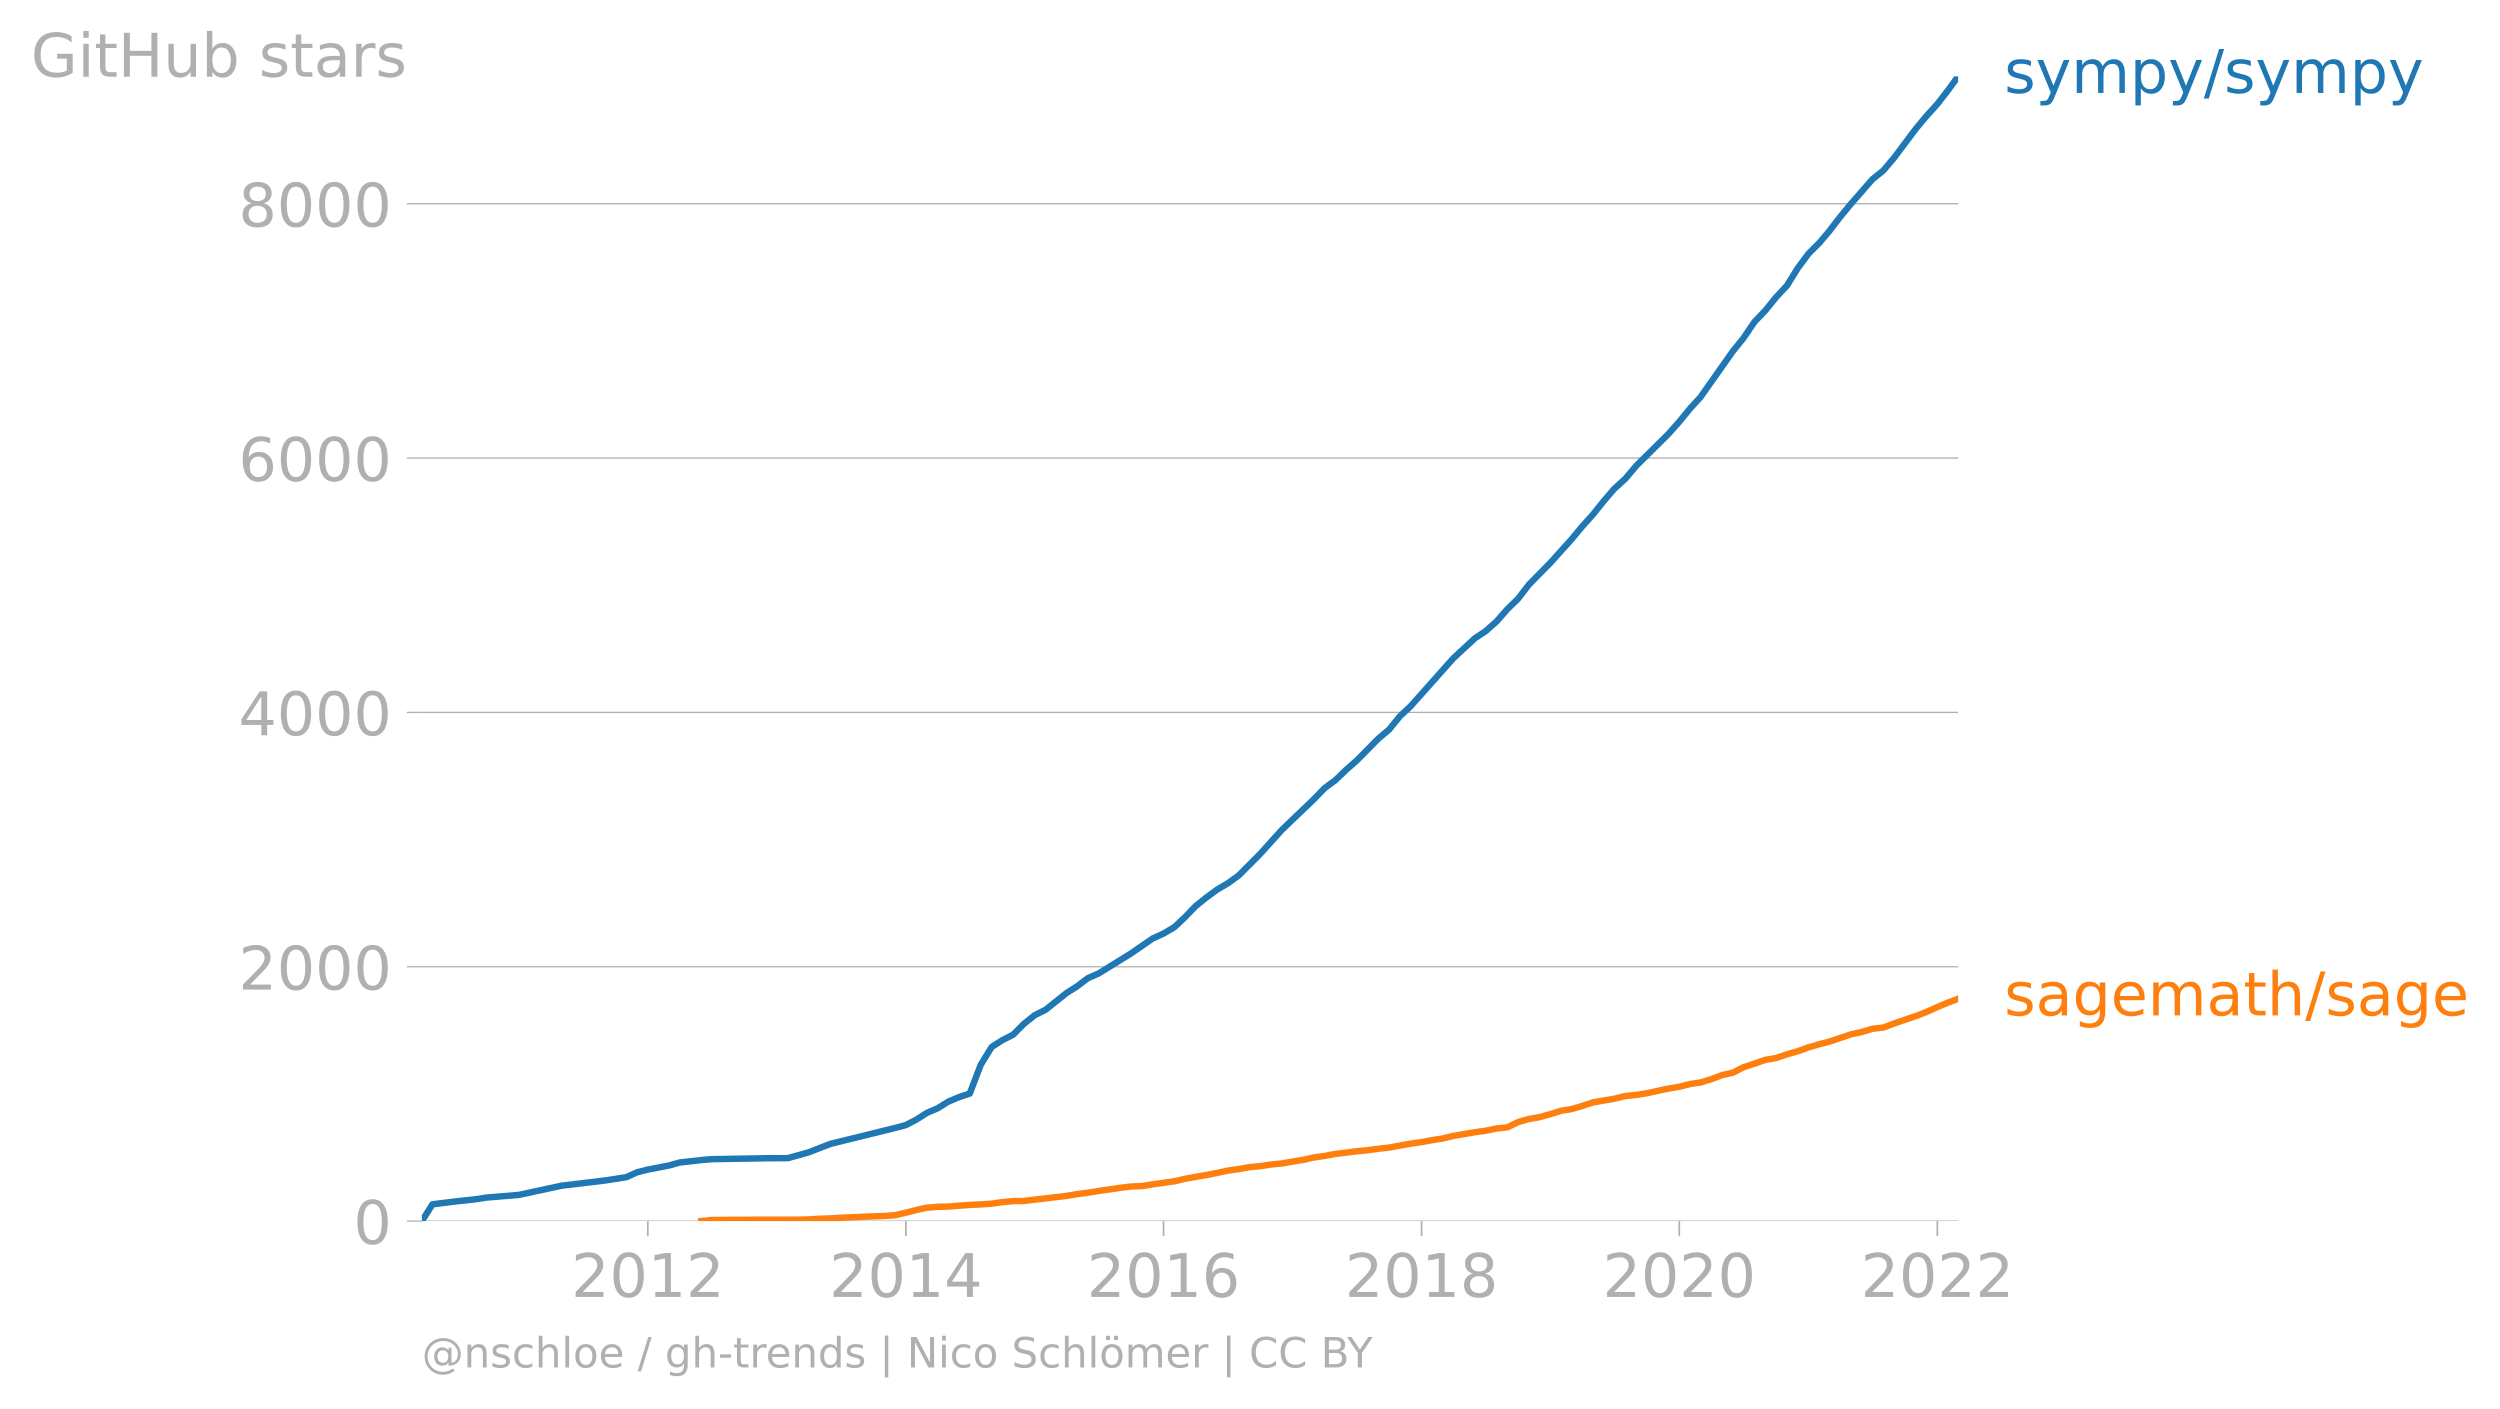
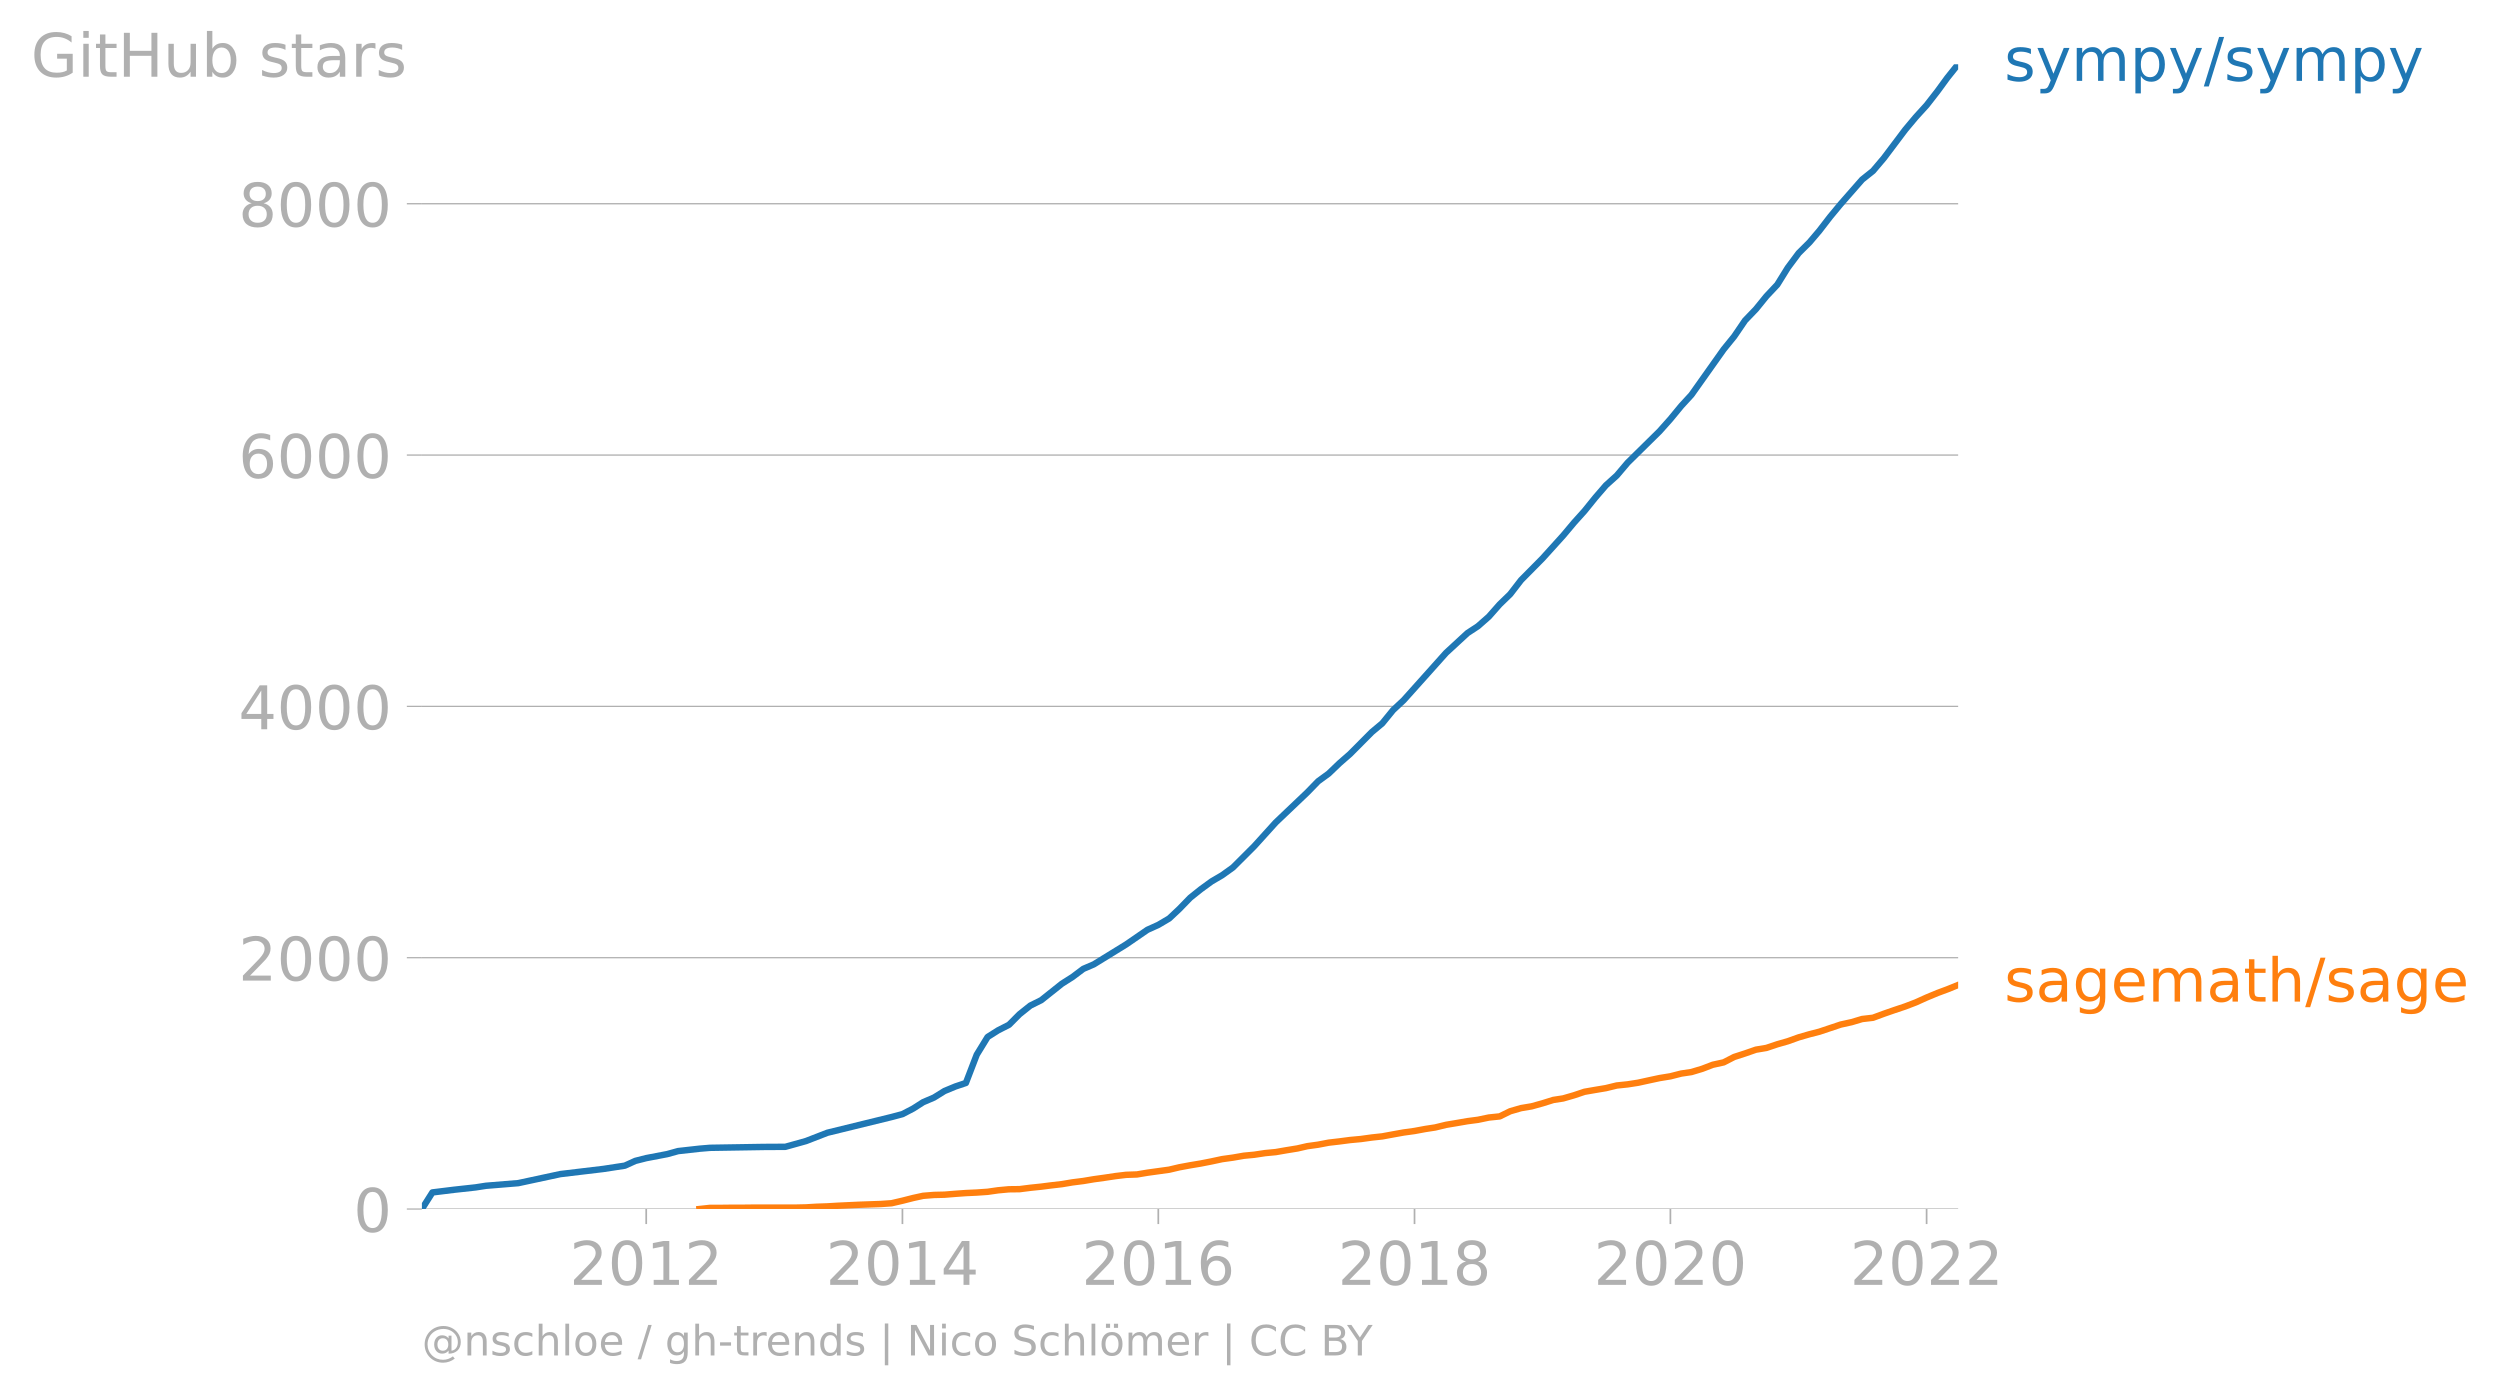
- <svg xmlns="http://www.w3.org/2000/svg" xmlns:xlink="http://www.w3.org/1999/xlink" width="774.866" height="436.506" viewBox="0 0 581.15 327.379">
+ <svg xmlns="http://www.w3.org/2000/svg" xmlns:xlink="http://www.w3.org/1999/xlink" width="774.866" height="432.767" viewBox="0 0 581.15 324.576">
  <defs>
    <style>*{stroke-linejoin:round;stroke-linecap:butt}</style>
  </defs>
  <g id="figure_1">
-     <path d="M0 327.38h581.15V0H0v327.38z" style="fill:none" id="patch_1" />
+     <path d="M0 324.576h581.15V0H0v324.576z" style="fill:none" id="patch_1" />
    <g id="axes_1">
-       <path d="M98.073 283.852h357.12V17.74H98.073v266.112z" style="fill:none" id="patch_2" />
+       <path d="M98.073 281.048h357.12V14.936H98.073v266.112z" style="fill:none" id="patch_2" />
      <g id="matplotlib.axis_1">
        <g id="xtick_1">
          <g id="line2d_1">
            <defs>
-               <path id="maf6284e704" d="M0 0v3.5" style="stroke:#b0b0b0;stroke-width:.4" />
-             </defs>
-             <use xlink:href="#maf6284e704" x="150.591" y="283.852" style="fill:#b0b0b0;stroke:#b0b0b0;stroke-width:.4" />
-           </g>
-           <g style="fill:#b0b0b0" transform="matrix(.14 0 0 -.14 132.776 301.49)" id="text_1">
+               <path id="ma9ab8e3f60" d="M0 0v3.5" style="stroke:#b0b0b0;stroke-width:.4" />
+             </defs>
+             <use xlink:href="#ma9ab8e3f60" x="150.219" y="281.048" style="fill:#b0b0b0;stroke:#b0b0b0;stroke-width:.4" />
+           </g>
+           <g style="fill:#b0b0b0" transform="matrix(.14 0 0 -.14 132.404 298.686)" id="text_1">
            <defs>
              <path id="DejaVuSans-32" d="M1228 531h2203V0H469v531q359 372 979 998 621 627 780 809 303 340 423 576 121 236 121 464 0 372-261 606-261 235-680 235-297 0-627-103-329-103-704-313v638q381 153 712 231 332 78 607 78 725 0 1156-363 431-362 431-968 0-288-108-546-107-257-392-607-78-91-497-524-418-433-1181-1211z" transform="scale(.01563)" />
              <path id="DejaVuSans-30" d="M2034 4250q-487 0-733-480-245-479-245-1442 0-959 245-1439 246-480 733-480 491 0 736 480 246 480 246 1439 0 963-246 1442-245 480-736 480zm0 500q785 0 1199-621 414-620 414-1801 0-1178-414-1799Q2819-91 2034-91q-784 0-1198 620-414 621-414 1799 0 1181 414 1801 414 621 1198 621z" transform="scale(.01563)" />
              <path id="DejaVuSans-31" d="M794 531h1031v3560L703 3866v575l1116 225h631V531h1031V0H794v531z" transform="scale(.01563)" />
            </defs>
            <use xlink:href="#DejaVuSans-32" />
            <use xlink:href="#DejaVuSans-30" x="63.623" />
            <use xlink:href="#DejaVuSans-31" x="127.246" />
            <use xlink:href="#DejaVuSans-32" x="190.869" />
          </g>
        </g>
        <g id="xtick_2">
-           <use xlink:href="#maf6284e704" x="210.576" y="283.852" style="fill:#b0b0b0;stroke:#b0b0b0;stroke-width:.4" id="line2d_2" />
-           <g style="fill:#b0b0b0" transform="matrix(.14 0 0 -.14 192.76 301.49)" id="text_2">
+           <use xlink:href="#ma9ab8e3f60" x="209.78" y="281.048" style="fill:#b0b0b0;stroke:#b0b0b0;stroke-width:.4" id="line2d_2" />
+           <g style="fill:#b0b0b0" transform="matrix(.14 0 0 -.14 191.965 298.686)" id="text_2">
            <defs>
              <path id="DejaVuSans-34" d="M2419 4116 825 1625h1594v2491zm-166 550h794V1625h666v-525h-666V0h-628v1100H313v609l1940 2957z" transform="scale(.01563)" />
            </defs>
            <use xlink:href="#DejaVuSans-32" />
            <use xlink:href="#DejaVuSans-30" x="63.623" />
            <use xlink:href="#DejaVuSans-31" x="127.246" />
            <use xlink:href="#DejaVuSans-34" x="190.869" />
          </g>
        </g>
        <g id="xtick_3">
-           <use xlink:href="#maf6284e704" x="270.479" y="283.852" style="fill:#b0b0b0;stroke:#b0b0b0;stroke-width:.4" id="line2d_3" />
-           <g style="fill:#b0b0b0" transform="matrix(.14 0 0 -.14 252.664 301.49)" id="text_3">
+           <use xlink:href="#ma9ab8e3f60" x="269.259" y="281.048" style="fill:#b0b0b0;stroke:#b0b0b0;stroke-width:.4" id="line2d_3" />
+           <g style="fill:#b0b0b0" transform="matrix(.14 0 0 -.14 251.444 298.686)" id="text_3">
            <defs>
              <path id="DejaVuSans-36" d="M2113 2584q-425 0-674-291-248-290-248-796 0-503 248-796 249-292 674-292t673 292q248 293 248 796 0 506-248 796-248 291-673 291zm1253 1979v-575q-238 112-480 171-242 60-480 60-625 0-955-422-329-422-376-1275 184 272 462 417 279 145 613 145 703 0 1111-427 408-426 408-1160 0-719-425-1154Q2819-91 2113-91q-810 0-1238 620-428 621-428 1799 0 1106 525 1764t1409 658q238 0 480-47t505-140z" transform="scale(.01563)" />
            </defs>
            <use xlink:href="#DejaVuSans-32" />
            <use xlink:href="#DejaVuSans-30" x="63.623" />
            <use xlink:href="#DejaVuSans-31" x="127.246" />
            <use xlink:href="#DejaVuSans-36" x="190.869" />
          </g>
        </g>
        <g id="xtick_4">
-           <use xlink:href="#maf6284e704" x="330.464" y="283.852" style="fill:#b0b0b0;stroke:#b0b0b0;stroke-width:.4" id="line2d_4" />
-           <g style="fill:#b0b0b0" transform="matrix(.14 0 0 -.14 312.649 301.49)" id="text_4">
+           <use xlink:href="#ma9ab8e3f60" x="328.82" y="281.048" style="fill:#b0b0b0;stroke:#b0b0b0;stroke-width:.4" id="line2d_4" />
+           <g style="fill:#b0b0b0" transform="matrix(.14 0 0 -.14 311.005 298.686)" id="text_4">
            <defs>
              <path id="DejaVuSans-38" d="M2034 2216q-450 0-708-241-257-241-257-662 0-422 257-663 258-241 708-241t709 242q260 243 260 662 0 421-258 662-257 241-711 241zm-631 268q-406 100-633 378-226 279-226 679 0 559 398 884 399 325 1092 325 697 0 1094-325t397-884q0-400-227-679-226-278-629-378 456-106 710-416 255-309 255-755 0-679-414-1042Q2806-91 2034-91q-771 0-1186 362-414 363-414 1042 0 446 256 755 257 310 713 416zm-231 997q0-362 226-565 227-203 636-203 407 0 636 203 230 203 230 565 0 363-230 566-229 203-636 203-409 0-636-203-226-203-226-566z" transform="scale(.01563)" />
            </defs>
            <use xlink:href="#DejaVuSans-32" />
            <use xlink:href="#DejaVuSans-30" x="63.623" />
            <use xlink:href="#DejaVuSans-31" x="127.246" />
            <use xlink:href="#DejaVuSans-38" x="190.869" />
          </g>
        </g>
        <g id="xtick_5">
-           <use xlink:href="#maf6284e704" x="390.367" y="283.852" style="fill:#b0b0b0;stroke:#b0b0b0;stroke-width:.4" id="line2d_5" />
-           <g style="fill:#b0b0b0" transform="matrix(.14 0 0 -.14 372.552 301.49)" id="text_5">
+           <use xlink:href="#ma9ab8e3f60" x="388.299" y="281.048" style="fill:#b0b0b0;stroke:#b0b0b0;stroke-width:.4" id="line2d_5" />
+           <g style="fill:#b0b0b0" transform="matrix(.14 0 0 -.14 370.484 298.686)" id="text_5">
            <use xlink:href="#DejaVuSans-32" />
            <use xlink:href="#DejaVuSans-30" x="63.623" />
            <use xlink:href="#DejaVuSans-32" x="127.246" />
            <use xlink:href="#DejaVuSans-30" x="190.869" />
          </g>
        </g>
        <g id="xtick_6">
-           <use xlink:href="#maf6284e704" x="450.352" y="283.852" style="fill:#b0b0b0;stroke:#b0b0b0;stroke-width:.4" id="line2d_6" />
-           <g style="fill:#b0b0b0" transform="matrix(.14 0 0 -.14 432.537 301.49)" id="text_6">
+           <use xlink:href="#ma9ab8e3f60" x="447.86" y="281.048" style="fill:#b0b0b0;stroke:#b0b0b0;stroke-width:.4" id="line2d_6" />
+           <g style="fill:#b0b0b0" transform="matrix(.14 0 0 -.14 430.045 298.686)" id="text_6">
            <use xlink:href="#DejaVuSans-32" />
            <use xlink:href="#DejaVuSans-30" x="63.623" />
            <use xlink:href="#DejaVuSans-32" x="127.246" />
            <use xlink:href="#DejaVuSans-32" x="190.869" />
          </g>
        </g>
      </g>
      <g id="matplotlib.axis_2">
        <g id="ytick_1">
-           <path d="M98.073 283.852h357.12" clip-path="url(#pc87da2a46f)" style="fill:none;stroke:#b0b0b0;stroke-width:.3;stroke-linecap:square" id="line2d_7" />
+           <path d="M98.073 281.048h357.12" clip-path="url(#p9b3bc6f592)" style="fill:none;stroke:#b0b0b0;stroke-width:.3;stroke-linecap:square" id="line2d_7" />
          <g id="line2d_8">
            <defs>
-               <path id="m056cd60b83" d="M0 0h-3.5" style="stroke:#b0b0b0;stroke-width:.3" />
-             </defs>
-             <use xlink:href="#m056cd60b83" x="98.073" y="283.852" style="fill:#b0b0b0;stroke:#b0b0b0;stroke-width:.3" />
-           </g>
-           <use xlink:href="#DejaVuSans-30" style="fill:#b0b0b0" transform="matrix(.14 0 0 -.14 82.166 289.17)" id="text_7" />
+               <path id="mc93938c8b3" d="M0 0h-3.5" style="stroke:#b0b0b0;stroke-width:.3" />
+             </defs>
+             <use xlink:href="#mc93938c8b3" x="98.073" y="281.048" style="fill:#b0b0b0;stroke:#b0b0b0;stroke-width:.3" />
+           </g>
+           <use xlink:href="#DejaVuSans-30" style="fill:#b0b0b0" transform="matrix(.14 0 0 -.14 82.166 286.367)" id="text_7" />
        </g>
        <g id="ytick_2">
-           <path d="M98.073 224.73h357.12" clip-path="url(#pc87da2a46f)" style="fill:none;stroke:#b0b0b0;stroke-width:.3;stroke-linecap:square" id="line2d_9" />
-           <use xlink:href="#m056cd60b83" x="98.073" y="224.729" style="fill:#b0b0b0;stroke:#b0b0b0;stroke-width:.3" id="line2d_10" />
-           <g style="fill:#b0b0b0" transform="matrix(.14 0 0 -.14 55.443 230.048)" id="text_8">
+           <path d="M98.073 222.626h357.12" clip-path="url(#p9b3bc6f592)" style="fill:none;stroke:#b0b0b0;stroke-width:.3;stroke-linecap:square" id="line2d_9" />
+           <use xlink:href="#mc93938c8b3" x="98.073" y="222.626" style="fill:#b0b0b0;stroke:#b0b0b0;stroke-width:.3" id="line2d_10" />
+           <g style="fill:#b0b0b0" transform="matrix(.14 0 0 -.14 55.443 227.945)" id="text_8">
            <use xlink:href="#DejaVuSans-32" />
            <use xlink:href="#DejaVuSans-30" x="63.623" />
            <use xlink:href="#DejaVuSans-30" x="127.246" />
            <use xlink:href="#DejaVuSans-30" x="190.869" />
          </g>
        </g>
        <g id="ytick_3">
-           <path d="M98.073 165.606h357.12" clip-path="url(#pc87da2a46f)" style="fill:none;stroke:#b0b0b0;stroke-width:.3;stroke-linecap:square" id="line2d_11" />
-           <use xlink:href="#m056cd60b83" x="98.073" y="165.606" style="fill:#b0b0b0;stroke:#b0b0b0;stroke-width:.3" id="line2d_12" />
-           <g style="fill:#b0b0b0" transform="matrix(.14 0 0 -.14 55.443 170.925)" id="text_9">
+           <path d="M98.073 164.204h357.12" clip-path="url(#p9b3bc6f592)" style="fill:none;stroke:#b0b0b0;stroke-width:.3;stroke-linecap:square" id="line2d_11" />
+           <use xlink:href="#mc93938c8b3" x="98.073" y="164.204" style="fill:#b0b0b0;stroke:#b0b0b0;stroke-width:.3" id="line2d_12" />
+           <g style="fill:#b0b0b0" transform="matrix(.14 0 0 -.14 55.443 169.523)" id="text_9">
            <use xlink:href="#DejaVuSans-34" />
            <use xlink:href="#DejaVuSans-30" x="63.623" />
            <use xlink:href="#DejaVuSans-30" x="127.246" />
            <use xlink:href="#DejaVuSans-30" x="190.869" />
          </g>
        </g>
        <g id="ytick_4">
-           <path d="M98.073 106.483h357.12" clip-path="url(#pc87da2a46f)" style="fill:none;stroke:#b0b0b0;stroke-width:.3;stroke-linecap:square" id="line2d_13" />
-           <use xlink:href="#m056cd60b83" x="98.073" y="106.483" style="fill:#b0b0b0;stroke:#b0b0b0;stroke-width:.3" id="line2d_14" />
-           <g style="fill:#b0b0b0" transform="matrix(.14 0 0 -.14 55.443 111.802)" id="text_10">
+           <path d="M98.073 105.783h357.12" clip-path="url(#p9b3bc6f592)" style="fill:none;stroke:#b0b0b0;stroke-width:.3;stroke-linecap:square" id="line2d_13" />
+           <use xlink:href="#mc93938c8b3" x="98.073" y="105.783" style="fill:#b0b0b0;stroke:#b0b0b0;stroke-width:.3" id="line2d_14" />
+           <g style="fill:#b0b0b0" transform="matrix(.14 0 0 -.14 55.443 111.101)" id="text_10">
            <use xlink:href="#DejaVuSans-36" />
            <use xlink:href="#DejaVuSans-30" x="63.623" />
            <use xlink:href="#DejaVuSans-30" x="127.246" />
            <use xlink:href="#DejaVuSans-30" x="190.869" />
          </g>
        </g>
        <g id="ytick_5">
-           <path d="M98.073 47.36h357.12" clip-path="url(#pc87da2a46f)" style="fill:none;stroke:#b0b0b0;stroke-width:.3;stroke-linecap:square" id="line2d_15" />
-           <use xlink:href="#m056cd60b83" x="98.073" y="47.361" style="fill:#b0b0b0;stroke:#b0b0b0;stroke-width:.3" id="line2d_16" />
+           <path d="M98.073 47.36h357.12" clip-path="url(#p9b3bc6f592)" style="fill:none;stroke:#b0b0b0;stroke-width:.3;stroke-linecap:square" id="line2d_15" />
+           <use xlink:href="#mc93938c8b3" x="98.073" y="47.361" style="fill:#b0b0b0;stroke:#b0b0b0;stroke-width:.3" id="line2d_16" />
          <g style="fill:#b0b0b0" transform="matrix(.14 0 0 -.14 55.443 52.68)" id="text_11">
            <use xlink:href="#DejaVuSans-38" />
            <use xlink:href="#DejaVuSans-30" x="63.623" />
            <use xlink:href="#DejaVuSans-30" x="127.246" />
            <use xlink:href="#DejaVuSans-30" x="190.869" />
          </g>
        </g>
        <g style="fill:#b0b0b0" transform="matrix(.14 0 0 -.14 7.2 17.838)" id="text_12">
          <defs>
            <path id="DejaVuSans-47" d="M3809 666v1253H2778v519h1656V434q-365-259-806-392-440-133-940-133-1094 0-1712 639-617 640-617 1780 0 1144 617 1783 618 639 1712 639 456 0 867-113 411-112 758-331v-672q-350 297-744 447t-828 150q-857 0-1287-478-429-478-429-1425 0-944 429-1422 430-478 1287-478 334 0 596 58 263 58 472 180z" transform="scale(.01563)" />
            <path id="DejaVuSans-69" d="M603 3500h575V0H603v3500zm0 1363h575v-729H603v729z" transform="scale(.01563)" />
            <path id="DejaVuSans-74" d="M1172 4494v-994h1184v-447H1172V1153q0-428 117-550t477-122h590V0h-590q-666 0-919 248-253 249-253 905v1900H172v447h422v994h578z" transform="scale(.01563)" />
            <path id="DejaVuSans-48" d="M628 4666h631V2753h2294v1913h631V0h-631v2222H1259V0H628v4666z" transform="scale(.01563)" />
            <path id="DejaVuSans-75" d="M544 1381v2119h575V1403q0-497 193-746 194-248 582-248 465 0 735 297 271 297 271 810v1984h575V0h-575v538q-209-319-486-474-276-155-642-155-603 0-916 375-312 375-312 1097zm1447 2203z" transform="scale(.01563)" />
            <path id="DejaVuSans-62" d="M3116 1747q0 634-261 995t-717 361q-457 0-718-361t-261-995q0-634 261-995t718-361q456 0 717 361t261 995zM1159 2969q182 312 458 463 277 152 661 152 638 0 1036-506 399-506 399-1331T3314 415Q2916-91 2278-91q-384 0-661 152-276 152-458 464V0H581v4863h578V2969z" transform="scale(.01563)" />
            <path id="DejaVuSans-73" d="M2834 3397v-544q-243 125-506 187-262 63-544 63-428 0-642-131t-214-394q0-200 153-314t616-217l197-44q612-131 870-370t258-667q0-488-386-773Q2250-91 1575-91q-281 0-586 55T347 128v594q319-166 628-249 309-82 613-82 406 0 624 139 219 139 219 392 0 234-158 359-157 125-692 241l-200 47q-534 112-772 345-237 233-237 639 0 494 350 762 350 269 994 269 318 0 599-47 282-46 519-140z" transform="scale(.01563)" />
            <path id="DejaVuSans-61" d="M2194 1759q-697 0-966-159t-269-544q0-306 202-486 202-179 548-179 479 0 768 339t289 901v128h-572zm1147 238V0h-575v531q-197-318-491-470T1556-91q-537 0-855 302-317 302-317 808 0 590 395 890 396 300 1180 300h807v57q0 397-261 614t-733 217q-300 0-585-72-284-72-546-216v532q315 122 612 182 297 61 578 61 760 0 1135-394 375-393 375-1193z" transform="scale(.01563)" />
            <path id="DejaVuSans-72" d="M2631 2963q-97 56-211 82-114 27-251 27-488 0-749-317t-261-911V0H581v3500h578v-544q182 319 472 473 291 155 707 155 59 0 131-8 72-7 159-23l3-590z" transform="scale(.01563)" />
          </defs>
          <use xlink:href="#DejaVuSans-47" />
          <use xlink:href="#DejaVuSans-69" x="77.49" />
          <use xlink:href="#DejaVuSans-74" x="105.273" />
          <use xlink:href="#DejaVuSans-48" x="144.482" />
          <use xlink:href="#DejaVuSans-75" x="219.678" />
          <use xlink:href="#DejaVuSans-62" x="283.057" />
          <use xlink:href="#DejaVuSans-20" x="346.533" />
          <use xlink:href="#DejaVuSans-73" x="378.32" />
          <use xlink:href="#DejaVuSans-74" x="430.42" />
          <use xlink:href="#DejaVuSans-61" x="469.629" />
          <use xlink:href="#DejaVuSans-72" x="530.908" />
          <use xlink:href="#DejaVuSans-73" x="572.021" />
        </g>
      </g>
-       <path d="m163.064 283.852 2.461-.266h2.544l2.544-.03h2.462l2.544-.03h9.847l2.544-.058 2.461-.148 2.544-.089 2.462-.148 2.544-.118 2.544-.118 2.461-.089 2.544-.088 2.462-.178 2.544-.591 2.544-.65 2.297-.503 2.544-.207 2.462-.059 2.544-.207 2.461-.177 2.544-.119 2.544-.177 2.462-.355 2.544-.236 2.461-.03 2.544-.325 2.544-.266 2.298-.296 2.544-.295 2.461-.414 2.544-.325 2.462-.414 2.544-.355 2.544-.384 2.461-.296 2.544-.088 2.462-.414 2.544-.355 2.544-.355 2.38-.561 2.543-.473 2.462-.414 2.544-.503 2.461-.532 2.544-.355 2.544-.443 2.462-.237 2.544-.384 2.461-.236 2.544-.444 2.544-.414 2.298-.532 2.544-.354 2.461-.473 2.544-.296 2.462-.325 2.544-.237 2.544-.354 2.461-.266 2.544-.473 2.462-.444 2.544-.355 2.544-.473 2.297-.354 2.544-.621 2.462-.414 2.544-.443 2.461-.326 2.544-.532 2.544-.266 2.462-1.212 2.544-.739 2.461-.414 2.544-.71 2.544-.797 2.298-.355 2.543-.74 2.462-.827 2.544-.443 2.462-.414 2.544-.62 2.543-.267 2.462-.384 2.544-.562 2.462-.532 2.544-.414 2.543-.65 2.38-.355 2.544-.769 2.462-.946 2.544-.561 2.461-1.271 2.544-.828 2.544-.887 2.462-.414 2.544-.857 2.461-.71 2.544-.916 2.544-.739 2.298-.591 2.543-.857 2.462-.828 2.544-.562 2.462-.739 2.544-.295 2.543-.946 2.462-.858 2.544-.857 2.462-.946 2.544-1.153 2.543-1.064 2.298-.857" clip-path="url(#pc87da2a46f)" style="fill:none;stroke:#ff7f0e;stroke-width:1.5;stroke-linecap:square" id="line2d_17" />
-       <path d="m98.073 283.852 2.462-3.902 5.005-.62 5.088-.563 2.462-.384 7.55-.62 9.846-2.13 10.094-1.211 5.005-.769 2.462-1.123 2.544-.65 4.923-.946 2.544-.71 5.006-.561 2.461-.207 12.555-.207 5.088-.03 4.842-1.36 5.005-1.95 15.017-3.696 2.544-.68 2.544-1.33 2.297-1.478 2.544-1.094 2.462-1.537 2.544-1.064 2.461-.828 2.544-6.651 2.544-4.169 2.462-1.566 2.544-1.301 2.461-2.483 2.544-2.04 2.544-1.271 4.842-3.873 2.461-1.566 2.544-1.922 2.462-1.064 7.55-4.67 5.005-3.46 2.544-1.152 2.544-1.508 2.38-2.247 2.543-2.63 2.462-1.981 2.544-1.863 2.461-1.448 2.544-1.833 5.006-5.025 5.005-5.558 7.386-7.065 2.544-2.631 2.461-1.803 2.544-2.454 2.462-2.158 5.088-5.144 2.461-2.069 2.544-3.133 2.462-2.306 5.088-5.706 4.841-5.439 5.006-4.641 2.461-1.626 2.544-2.247 2.544-2.897 2.462-2.394 2.544-3.31 5.005-5.086 4.842-5.38 2.543-3.045 2.462-2.749 2.544-3.163 2.462-2.867 2.544-2.306 2.543-3.015 7.468-7.39 2.544-2.868 2.543-3.104 2.38-2.601 7.55-10.702 2.461-3.045 2.544-3.754 2.544-2.66 2.462-3.045 2.544-2.72 2.461-3.99 2.544-3.43 2.544-2.542 2.298-2.72 2.543-3.31 2.462-2.986 5.006-5.735 2.544-2.04 2.543-3.015 5.006-6.681 2.462-2.956 2.544-2.809 2.543-3.28 2.298-3.164h0" clip-path="url(#pc87da2a46f)" style="fill:none;stroke:#1f77b4;stroke-width:1.5;stroke-linecap:square" id="line2d_18" />
-       <g style="fill:#1f77b4" transform="matrix(.14 0 0 -.14 465.907 21.603)" id="text_13">
+       <path d="m162.604 281.048 2.444-.263h2.526l2.526-.029h2.444l2.526-.029H184.848l2.525-.058 2.445-.146 2.526-.088 2.444-.146 2.526-.117 2.526-.117 2.444-.087 2.526-.088 2.444-.175 2.526-.585 2.526-.642 2.281-.497 2.526-.204 2.444-.059 2.526-.204 2.445-.175 2.525-.117 2.526-.176 2.445-.35 2.526-.234 2.444-.029 2.526-.321 2.526-.263 2.28-.292 2.527-.292 2.444-.41 2.526-.32 2.444-.41 2.526-.35 2.526-.38 2.444-.292 2.526-.088 2.444-.409 2.526-.35 2.526-.35 2.363-.556 2.526-.467 2.444-.409 2.526-.497 2.444-.525 2.526-.35 2.526-.44 2.444-.233 2.526-.38 2.445-.233 2.525-.438 2.526-.41 2.282-.525 2.525-.35 2.445-.468 2.526-.292 2.444-.321 2.526-.234 2.526-.35 2.444-.264 2.526-.467 2.444-.438 2.526-.35 2.526-.468 2.281-.35 2.526-.614 2.444-.409 2.526-.438 2.445-.321 2.525-.526 2.526-.263 2.445-1.198 2.526-.73 2.444-.409 2.526-.701 2.526-.789 2.28-.35 2.527-.73 2.444-.818 2.526-.439 2.444-.409 2.526-.613 2.526-.263 2.444-.38 2.526-.555 2.444-.525 2.526-.41 2.526-.642 2.363-.35 2.526-.76 2.444-.935 2.526-.555 2.444-1.256 2.526-.818 2.526-.876 2.444-.41 2.526-.846 2.445-.701 2.525-.906 2.526-.73 2.282-.584 2.525-.847 2.445-.818 2.526-.555 2.444-.73 2.526-.293 2.526-.934 2.444-.848 2.526-.847 2.444-.934 2.526-1.14 2.526-1.051 2.281-.847 2.526-1.023" clip-path="url(#p9b3bc6f592)" style="fill:none;stroke:#ff7f0e;stroke-width:1.5;stroke-linecap:square" id="line2d_17" />
+       <path d="m98.073 281.048 2.444-3.855 4.97-.614 5.052-.555 2.445-.38 7.496-.613 9.777-2.103 10.022-1.198 4.97-.76 2.444-1.11 2.526-.642 4.889-.935 2.526-.7 4.97-.556 2.444-.204 12.467-.205 5.051-.029 4.807-1.344 4.97-1.928 14.911-3.651 2.526-.672 2.526-1.314 2.281-1.46 2.526-1.082 2.444-1.519 2.526-1.051 2.445-.818 2.525-6.573 2.526-4.118 2.445-1.549 2.526-1.285 2.444-2.454 2.526-2.015 2.526-1.256 4.807-3.827 2.444-1.548 2.526-1.899 2.444-1.051 7.496-4.616 4.97-3.417 2.526-1.14 2.526-1.49 2.363-2.22 2.526-2.6 2.444-1.956 2.526-1.84 2.444-1.432 2.526-1.811 4.97-4.966 4.97-5.492 7.334-6.981 2.525-2.6 2.445-1.782 2.526-2.424 2.444-2.133 5.052-5.082 2.444-2.045 2.526-3.096 2.444-2.279 5.052-5.638 4.807-5.374 4.97-4.587 2.445-1.606 2.525-2.22 2.526-2.863 2.445-2.366 2.526-3.272 4.97-5.024 4.807-5.316 2.526-3.009 2.444-2.717 2.526-3.125 2.444-2.834 2.526-2.278 2.526-2.98 7.414-7.302 2.526-2.834 2.526-3.067 2.363-2.57 7.496-10.575 2.444-3.009 2.526-3.71 2.526-2.628 2.444-3.01 2.526-2.687 2.445-3.943 2.525-3.389 2.526-2.512 2.282-2.687 2.525-3.272 2.445-2.95 4.97-5.667 2.526-2.015 2.526-2.98 4.97-6.602 2.444-2.92 2.526-2.776 2.526-3.242 2.281-3.126 2.526-3.155h0" clip-path="url(#p9b3bc6f592)" style="fill:none;stroke:#1f77b4;stroke-width:1.5;stroke-linecap:square" id="line2d_18" />
+       <g style="fill:#1f77b4" transform="matrix(.14 0 0 -.14 465.907 18.8)" id="text_13">
        <defs>
          <path id="DejaVuSans-79" d="M2059-325q-243-625-475-815-231-191-618-191H506v481h338q237 0 368 113 132 112 291 531l103 262L191 3500h609L1894 763l1094 2737h609L2059-325z" transform="scale(.01563)" />
          <path id="DejaVuSans-6d" d="M3328 2828q216 388 516 572t706 184q547 0 844-383 297-382 297-1088V0h-578v2094q0 503-179 746-178 244-543 244-447 0-707-297-259-296-259-809V0h-578v2094q0 506-178 748t-550 242q-441 0-701-298-259-298-259-808V0H581v3500h578v-544q197 322 472 475t653 153q382 0 649-194 267-193 395-562z" transform="scale(.01563)" />
          <path id="DejaVuSans-70" d="M1159 525v-1856H581v4831h578v-531q182 312 458 463 277 152 661 152 638 0 1036-506 399-506 399-1331T3314 415Q2916-91 2278-91q-384 0-661 152-276 152-458 464zm1957 1222q0 634-261 995t-717 361q-457 0-718-361t-261-995q0-634 261-995t718-361q456 0 717 361t261 995z" transform="scale(.01563)" />
          <path id="DejaVuSans-2f" d="M1625 4666h531L531-594H0l1625 5260z" transform="scale(.01563)" />
        </defs>
        <use xlink:href="#DejaVuSans-73" />
        <use xlink:href="#DejaVuSans-79" x="52.1" />
        <use xlink:href="#DejaVuSans-6d" x="111.279" />
        <use xlink:href="#DejaVuSans-70" x="208.691" />
        <use xlink:href="#DejaVuSans-79" x="272.168" />
        <use xlink:href="#DejaVuSans-2f" x="331.348" />
        <use xlink:href="#DejaVuSans-73" x="365.039" />
        <use xlink:href="#DejaVuSans-79" x="417.139" />
        <use xlink:href="#DejaVuSans-6d" x="476.318" />
        <use xlink:href="#DejaVuSans-70" x="573.73" />
        <use xlink:href="#DejaVuSans-79" x="637.207" />
      </g>
-       <g style="fill:#ff7f0e" transform="matrix(.14 0 0 -.14 465.907 236.042)" id="text_14">
+       <g style="fill:#ff7f0e" transform="matrix(.14 0 0 -.14 465.907 232.828)" id="text_14">
        <defs>
          <path id="DejaVuSans-67" d="M2906 1791q0 625-258 968-257 344-723 344-462 0-720-344-258-343-258-968 0-622 258-966t720-344q466 0 723 344 258 344 258 966zm575-1357q0-893-397-1329-396-436-1215-436-303 0-572 45t-522 139v559q253-137 500-202 247-66 503-66 566 0 847 295t281 892v285q-178-310-456-463T1784 0Q1141 0 747 490 353 981 353 1791q0 812 394 1302 394 491 1037 491 388 0 666-153t456-462v531h575V434z" transform="scale(.01563)" />
          <path id="DejaVuSans-65" d="M3597 1894v-281H953q38-594 358-905t892-311q331 0 642 81t618 244V178Q3153 47 2828-22t-659-69q-838 0-1327 487-489 488-489 1320 0 859 464 1363 464 505 1252 505 706 0 1117-455 411-454 411-1235zm-575 169q-6 471-264 752-258 282-683 282-481 0-770-272t-333-766l2050 4z" transform="scale(.01563)" />
          <path id="DejaVuSans-68" d="M3513 2113V0h-575v2094q0 497-194 743-194 247-581 247-466 0-735-297-269-296-269-809V0H581v4863h578V2956q207 316 486 472 280 156 646 156 603 0 912-373 310-373 310-1098z" transform="scale(.01563)" />
        </defs>
        <use xlink:href="#DejaVuSans-73" />
        <use xlink:href="#DejaVuSans-61" x="52.1" />
        <use xlink:href="#DejaVuSans-67" x="113.379" />
        <use xlink:href="#DejaVuSans-65" x="176.855" />
        <use xlink:href="#DejaVuSans-6d" x="238.379" />
        <use xlink:href="#DejaVuSans-61" x="335.791" />
        <use xlink:href="#DejaVuSans-74" x="397.07" />
        <use xlink:href="#DejaVuSans-68" x="436.279" />
        <use xlink:href="#DejaVuSans-2f" x="499.658" />
        <use xlink:href="#DejaVuSans-73" x="533.35" />
        <use xlink:href="#DejaVuSans-61" x="585.449" />
        <use xlink:href="#DejaVuSans-67" x="646.729" />
        <use xlink:href="#DejaVuSans-65" x="710.205" />
      </g>
-       <g style="fill:#b0b0b0" transform="matrix(.09716 0 0 -.09716 98.073 317.888)" id="text_15">
+       <g style="fill:#b0b0b0" transform="matrix(.09716 0 0 -.09716 98.073 315.085)" id="text_15">
        <defs>
          <path id="DejaVuSans-40" d="M2381 1678q0-447 222-702 222-254 610-254 384 0 604 256 221 256 221 700 0 438-225 695-225 258-607 258-378 0-602-256-223-256-223-697zm1703-934q-187-241-429-355t-564-114q-538 0-874 389t-336 1014q0 625 337 1015 338 391 873 391 322 0 565-117 244-117 428-354v409h447V722q457 69 714 417 258 349 258 902 0 334-99 628-98 294-298 544-325 409-792 626t-1017 217q-384 0-738-102-353-101-653-301-490-319-767-836-276-517-276-1120 0-497 179-932 180-434 521-765 328-325 759-495 431-171 922-171 403 0 792 136t714 389l281-347q-390-303-851-464t-936-161q-578 0-1091 205-512 205-912 595Q841 78 631 592q-209 514-209 1105 0 569 212 1084 213 516 607 907 403 396 931 607t1119 211q662 0 1229-272 568-271 952-771 234-307 357-666 124-359 124-744 0-822-497-1297T4084 263v481z" transform="scale(.01563)" />
          <path id="DejaVuSans-6e" d="M3513 2113V0h-575v2094q0 497-194 743-194 247-581 247-466 0-735-297-269-296-269-809V0H581v3500h578v-544q207 316 486 472 280 156 646 156 603 0 912-373 310-373 310-1098z" transform="scale(.01563)" />
          <path id="DejaVuSans-63" d="M3122 3366v-538q-244 135-489 202t-495 67q-560 0-870-355-309-354-309-995t309-996q310-354 870-354 250 0 495 67t489 202V134Q2881 22 2623-34q-257-57-548-57-791 0-1257 497-465 497-465 1341 0 856 470 1346 471 491 1290 491 265 0 518-55 253-54 491-163z" transform="scale(.01563)" />
          <path id="DejaVuSans-6c" d="M603 4863h575V0H603v4863z" transform="scale(.01563)" />
          <path id="DejaVuSans-6f" d="M1959 3097q-462 0-731-361t-269-989q0-628 267-989 268-361 733-361 460 0 728 362 269 363 269 988 0 622-269 986-268 364-728 364zm0 487q750 0 1178-488 429-487 429-1349 0-859-429-1349Q2709-91 1959-91q-753 0-1180 489-426 490-426 1349 0 862 426 1349 427 488 1180 488z" transform="scale(.01563)" />
          <path id="DejaVuSans-2d" d="M313 2009h1684v-512H313v512z" transform="scale(.01563)" />
          <path id="DejaVuSans-64" d="M2906 2969v1894h575V0h-575v525q-181-312-458-464-276-152-664-152-634 0-1033 506-398 507-398 1332t398 1331q399 506 1033 506 388 0 664-152 277-151 458-463zM947 1747q0-634 261-995t717-361q456 0 718 361 263 361 263 995t-263 995q-262 361-718 361t-717-361q-261-361-261-995z" transform="scale(.01563)" />
          <path id="DejaVuSans-7c" d="M1344 4891v-6400H813v6400h531z" transform="scale(.01563)" />
          <path id="DejaVuSans-4e" d="M628 4666h850L3547 763v3903h612V0h-850L1241 3903V0H628v4666z" transform="scale(.01563)" />
          <path id="DejaVuSans-53" d="M3425 4513v-616q-359 172-678 256-319 85-616 85-515 0-795-200t-280-569q0-310 186-468 186-157 705-254l381-78q706-135 1042-474t336-907q0-679-455-1029Q2797-91 1919-91q-331 0-705 75-373 75-773 222v650q384-215 753-325 369-109 725-109 540 0 834 212 294 213 294 607 0 343-211 537t-692 291l-385 75q-706 140-1022 440-315 300-315 835 0 619 436 975t1201 356q329 0 669-60 341-59 697-177z" transform="scale(.01563)" />
          <path id="DejaVuSans-f6" d="M1959 3097q-462 0-731-361t-269-989q0-628 267-989 268-361 733-361 460 0 728 362 269 363 269 988 0 622-269 986-268 364-728 364zm0 487q750 0 1178-488 429-487 429-1349 0-859-429-1349Q2709-91 1959-91q-753 0-1180 489-426 490-426 1349 0 862 426 1349 427 488 1180 488zm295 1266h634v-631h-634v631zm-1222 0h634v-631h-634v631z" transform="scale(.01563)" />
          <path id="DejaVuSans-43" d="M4122 4306v-665q-319 297-680 443-361 147-767 147-800 0-1225-489t-425-1414q0-922 425-1411t1225-489q406 0 767 147t680 444V359q-331-225-702-338-370-112-782-112-1060 0-1670 648-609 649-609 1771 0 1125 609 1773 610 649 1670 649 418 0 788-111 371-111 696-333z" transform="scale(.01563)" />
          <path id="DejaVuSans-42" d="M1259 2228V519h1013q509 0 754 211 246 211 246 645 0 438-246 645-245 208-754 208H1259zm0 1919V2741h935q462 0 688 173 227 174 227 530 0 353-227 528-226 175-688 175h-935zm-631 519h1613q722 0 1112-300 391-300 391-853 0-429-200-682t-588-315q466-100 724-418 258-317 258-792 0-625-425-966Q3088 0 2303 0H628v4666z" transform="scale(.01563)" />
          <path id="DejaVuSans-59" d="M-13 4666h679l1293-1919 1285 1919h678L2272 2222V0h-634v2222L-13 4666z" transform="scale(.01563)" />
        </defs>
        <use xlink:href="#DejaVuSans-40" />
        <use xlink:href="#DejaVuSans-6e" x="100" />
        <use xlink:href="#DejaVuSans-73" x="163.379" />
        <use xlink:href="#DejaVuSans-63" x="215.479" />
        <use xlink:href="#DejaVuSans-68" x="270.459" />
        <use xlink:href="#DejaVuSans-6c" x="333.838" />
        <use xlink:href="#DejaVuSans-6f" x="361.621" />
        <use xlink:href="#DejaVuSans-65" x="422.803" />
        <use xlink:href="#DejaVuSans-20" x="484.326" />
        <use xlink:href="#DejaVuSans-2f" x="516.113" />
        <use xlink:href="#DejaVuSans-20" x="549.805" />
        <use xlink:href="#DejaVuSans-67" x="581.592" />
        <use xlink:href="#DejaVuSans-68" x="645.068" />
        <use xlink:href="#DejaVuSans-2d" x="708.447" />
        <use xlink:href="#DejaVuSans-74" x="744.531" />
        <use xlink:href="#DejaVuSans-72" x="783.74" />
        <use xlink:href="#DejaVuSans-65" x="822.604" />
        <use xlink:href="#DejaVuSans-6e" x="884.127" />
        <use xlink:href="#DejaVuSans-64" x="947.506" />
        <use xlink:href="#DejaVuSans-73" x="1010.982" />
        <use xlink:href="#DejaVuSans-20" x="1063.082" />
        <use xlink:href="#DejaVuSans-7c" x="1094.869" />
        <use xlink:href="#DejaVuSans-20" x="1128.561" />
        <use xlink:href="#DejaVuSans-4e" x="1160.348" />
        <use xlink:href="#DejaVuSans-69" x="1235.152" />
        <use xlink:href="#DejaVuSans-63" x="1262.936" />
        <use xlink:href="#DejaVuSans-6f" x="1317.916" />
        <use xlink:href="#DejaVuSans-20" x="1379.098" />
        <use xlink:href="#DejaVuSans-53" x="1410.885" />
        <use xlink:href="#DejaVuSans-63" x="1474.361" />
        <use xlink:href="#DejaVuSans-68" x="1529.342" />
        <use xlink:href="#DejaVuSans-6c" x="1592.721" />
        <use xlink:href="#DejaVuSans-f6" x="1620.504" />
        <use xlink:href="#DejaVuSans-6d" x="1681.686" />
        <use xlink:href="#DejaVuSans-65" x="1779.098" />
        <use xlink:href="#DejaVuSans-72" x="1840.621" />
        <use xlink:href="#DejaVuSans-20" x="1881.734" />
        <use xlink:href="#DejaVuSans-7c" x="1913.521" />
        <use xlink:href="#DejaVuSans-20" x="1947.213" />
        <use xlink:href="#DejaVuSans-43" x="1979" />
        <use xlink:href="#DejaVuSans-43" x="2048.824" />
        <use xlink:href="#DejaVuSans-20" x="2118.648" />
        <use xlink:href="#DejaVuSans-42" x="2150.436" />
        <use xlink:href="#DejaVuSans-59" x="2213.539" />
      </g>
    </g>
  </g>
  <defs>
-     <clipPath id="pc87da2a46f">
-       <path d="M98.073 17.74h357.12v266.112H98.073z" />
+     <clipPath id="p9b3bc6f592">
+       <path d="M98.073 14.936h357.12v266.112H98.073z" />
    </clipPath>
  </defs>
</svg>
